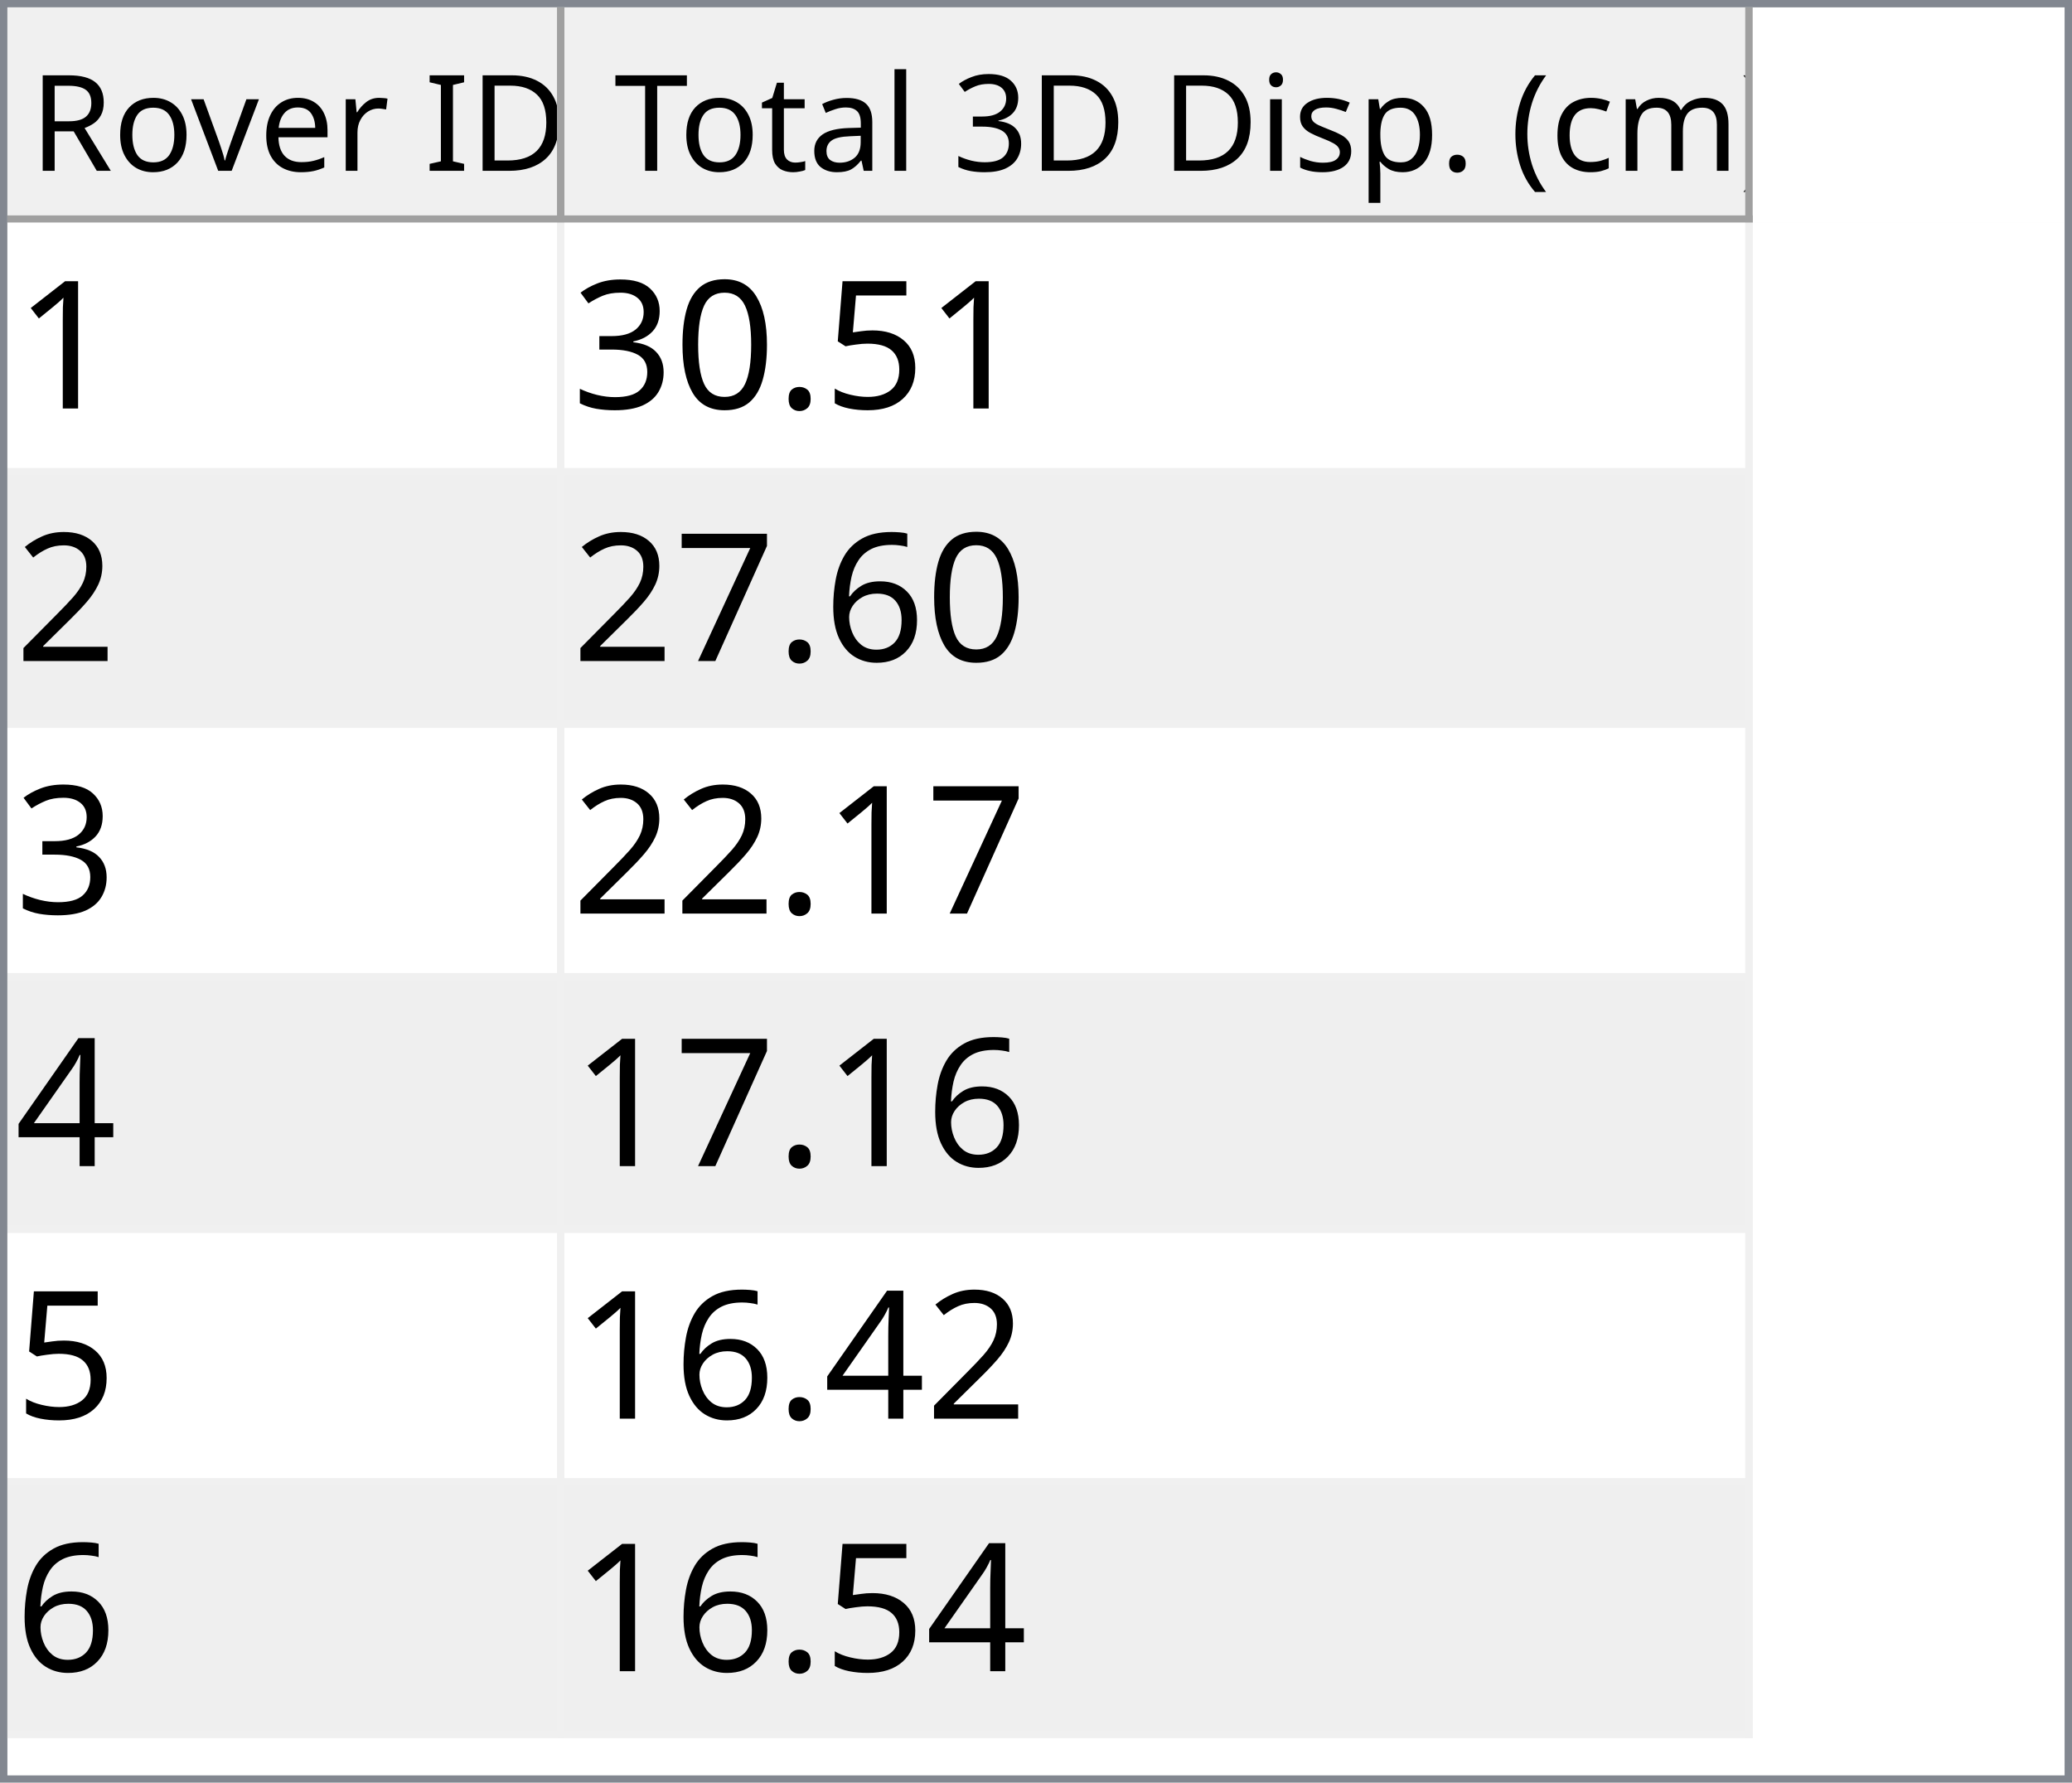
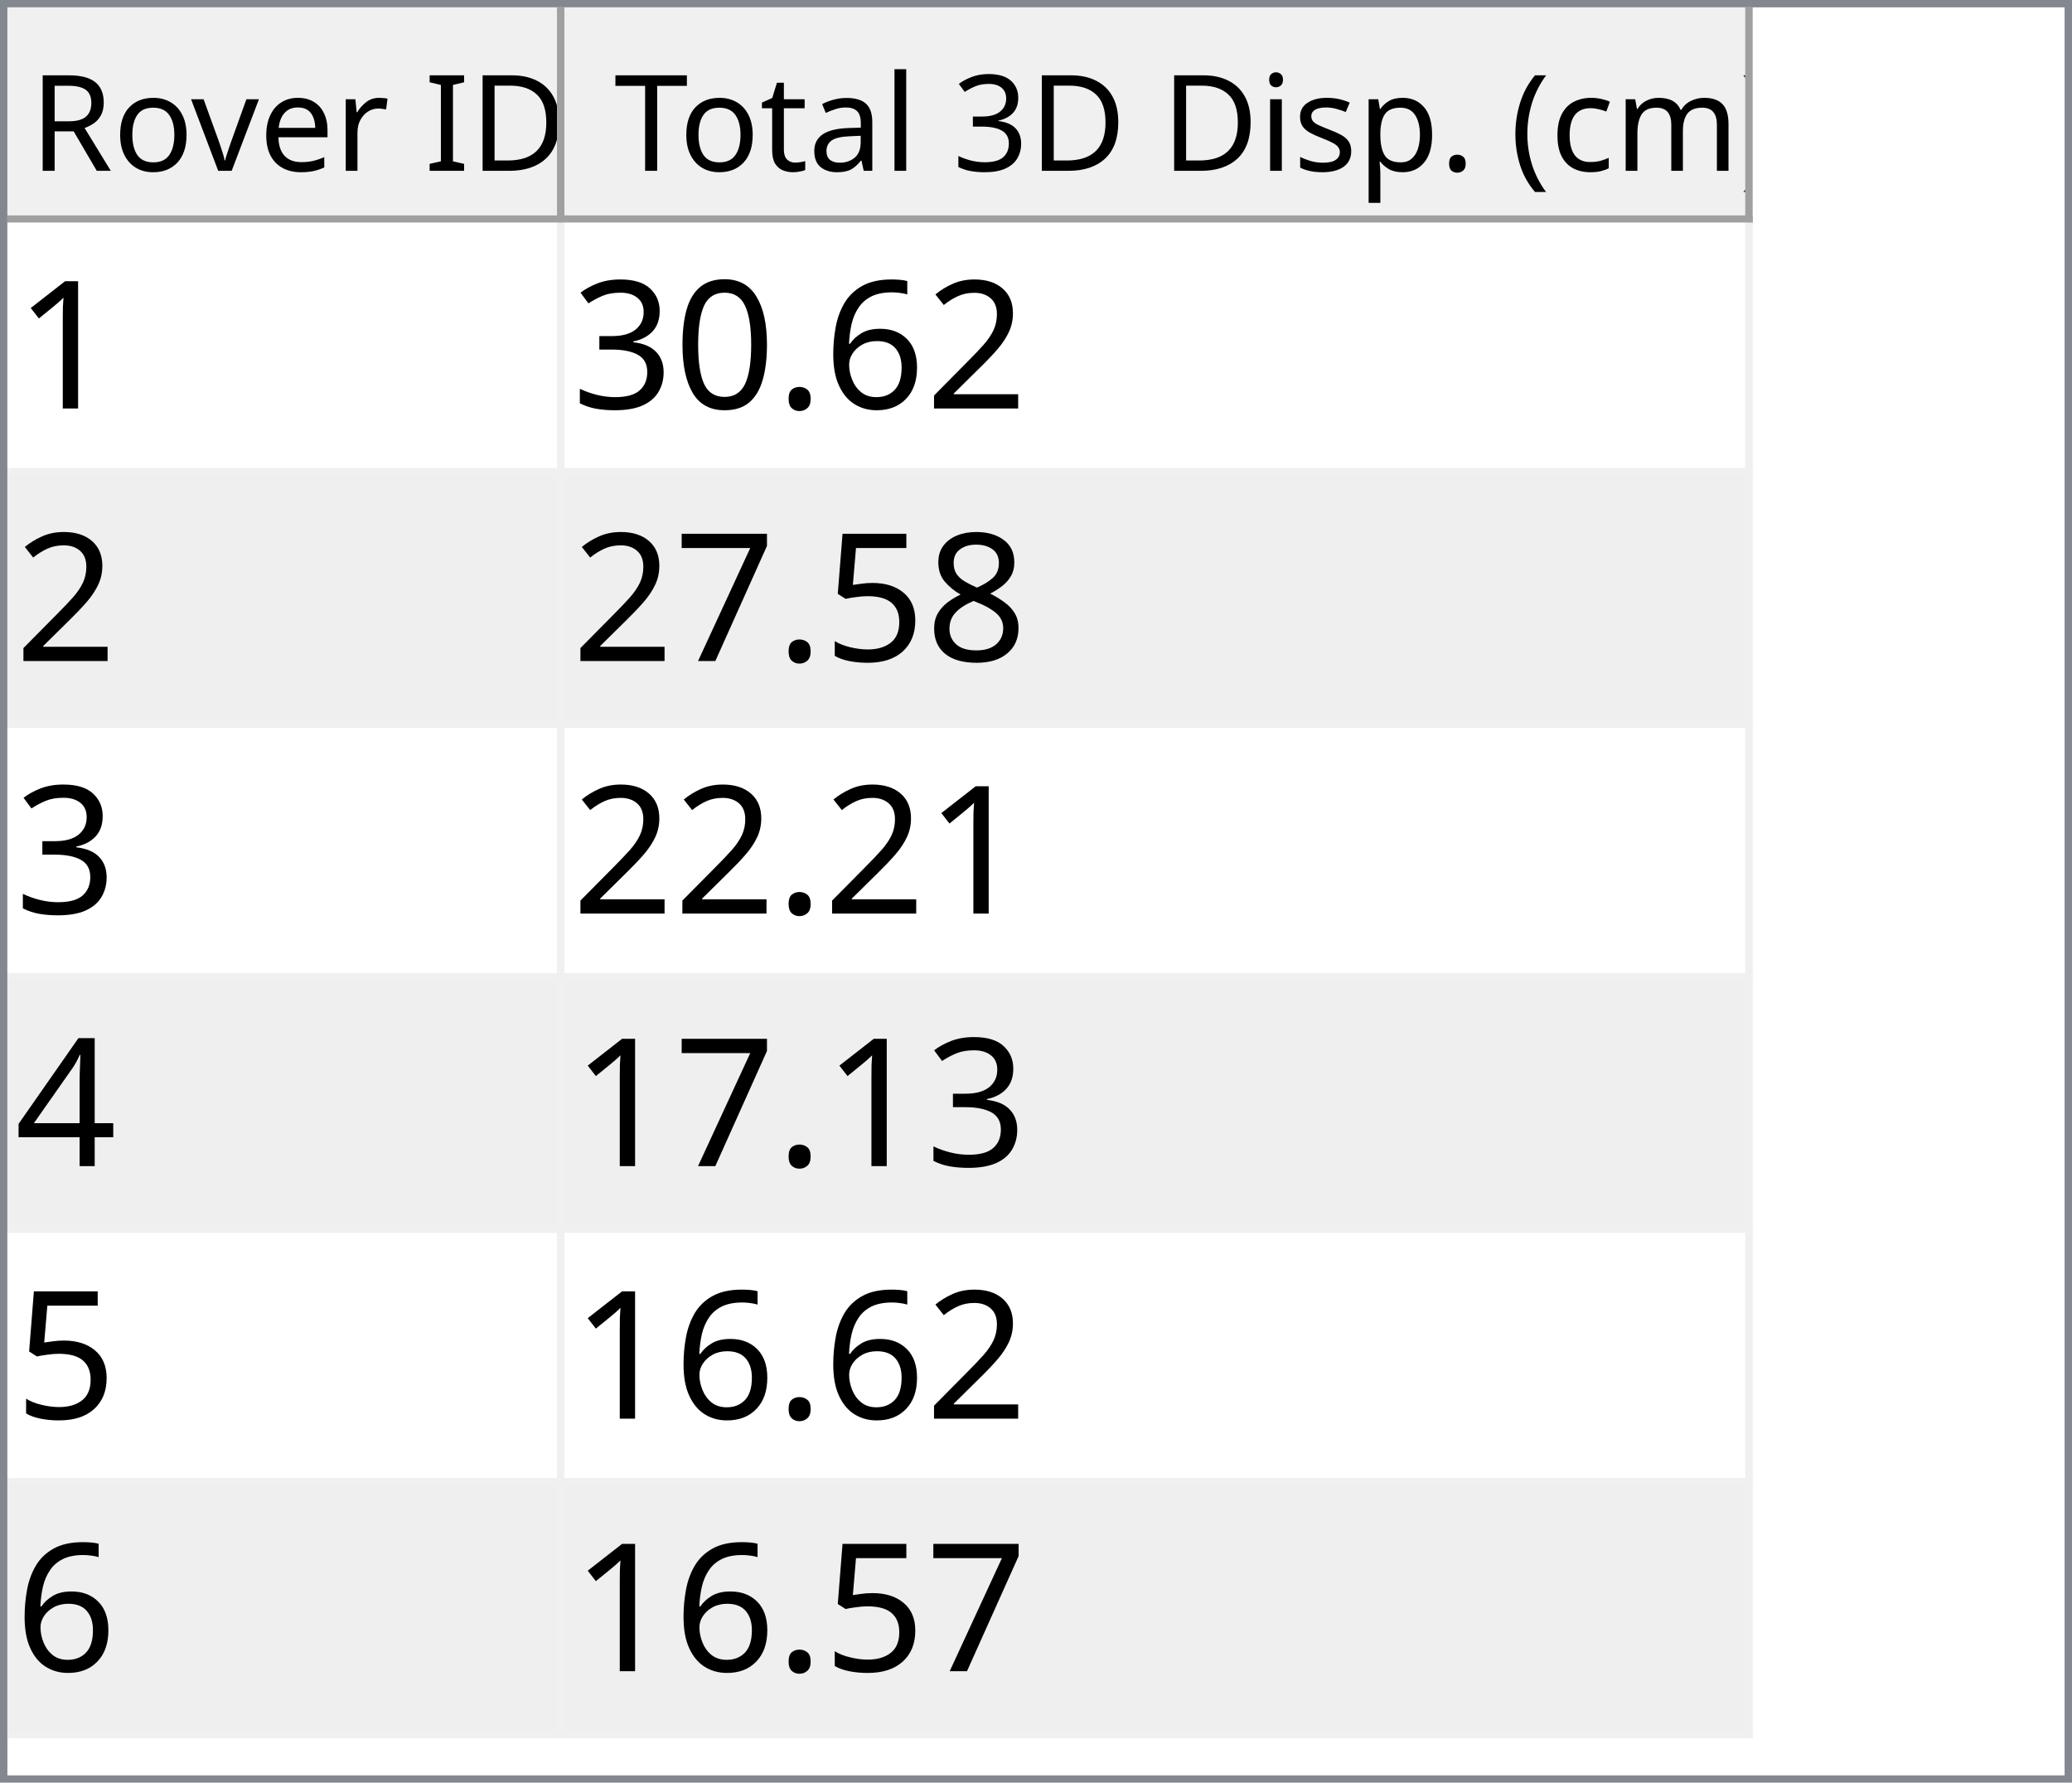
<svg xmlns="http://www.w3.org/2000/svg" style="fill-opacity:1; color-rendering:auto; color-interpolation:auto; text-rendering:auto; stroke:black; stroke-linecap:square; stroke-miterlimit:10; shape-rendering:auto; stroke-opacity:1; fill:black; stroke-dasharray:none; font-weight:normal; stroke-width:1; font-family:'Dialog'; font-style:normal; stroke-linejoin:miter; font-size:12px; stroke-dashoffset:0; image-rendering:auto;" width="279" height="240">
  <defs id="genericDefs" />
  <g>
    <defs id="defs1">
      <clipPath clipPathUnits="userSpaceOnUse" id="clipPath1">
        <path d="M0 0 L279 0 L279 240 L0 240 L0 0 Z" />
      </clipPath>
      <clipPath clipPathUnits="userSpaceOnUse" id="clipPath2">
        <path d="M0 0 L0 240 L279 240 L279 0 Z" />
      </clipPath>
      <clipPath clipPathUnits="userSpaceOnUse" id="clipPath3">
        <path d="M0 0 L0 29 L277 29 L277 0 Z" />
      </clipPath>
      <clipPath clipPathUnits="userSpaceOnUse" id="clipPath4">
        <path d="M0 0 L0 29 L75 29 L75 0 Z" />
      </clipPath>
      <clipPath clipPathUnits="userSpaceOnUse" id="clipPath5">
        <path d="M1 1 L1 28 L74 28 L74 1 Z" />
      </clipPath>
      <clipPath clipPathUnits="userSpaceOnUse" id="clipPath6">
        <path d="M0 0 L0 27 L73 27 L73 0 Z" />
      </clipPath>
      <clipPath clipPathUnits="userSpaceOnUse" id="clipPath7">
        <path d="M-0.5 -0.5 L-0.5 28.5 L74.5 28.5 L74.5 -0.5 Z" />
      </clipPath>
      <clipPath clipPathUnits="userSpaceOnUse" id="clipPath8">
        <path d="M0 0 L0 29 L160 29 L160 0 Z" />
      </clipPath>
      <clipPath clipPathUnits="userSpaceOnUse" id="clipPath9">
        <path d="M1 1 L1 28 L159 28 L159 1 Z" />
      </clipPath>
      <clipPath clipPathUnits="userSpaceOnUse" id="clipPath10">
        <path d="M0 0 L0 27 L158 27 L158 0 Z" />
      </clipPath>
      <clipPath clipPathUnits="userSpaceOnUse" id="clipPath11">
        <path d="M-0.5 -0.5 L-0.5 28.5 L159.5 28.5 L159.5 -0.5 Z" />
      </clipPath>
      <clipPath clipPathUnits="userSpaceOnUse" id="clipPath12">
        <path d="M0 0 L0 209 L277 209 L277 0 Z" />
      </clipPath>
      <clipPath clipPathUnits="userSpaceOnUse" id="clipPath13">
        <path d="M0 0 L0 204 L235 204 L235 0 Z" />
      </clipPath>
      <clipPath clipPathUnits="userSpaceOnUse" id="clipPath14">
        <path d="M-0.5 -0.5 L-0.5 203.5 L234.5 203.5 L234.5 -0.5 Z" />
      </clipPath>
      <clipPath clipPathUnits="userSpaceOnUse" id="clipPath15">
        <path d="M0 0 L0 33 L74 33 L74 0 Z" />
      </clipPath>
      <clipPath clipPathUnits="userSpaceOnUse" id="clipPath16">
        <path d="M0 0 L0 33 L159 33 L159 0 Z" />
      </clipPath>
      <font horiz-adv-x="64.551" id="font1">
        <font-face ascent="107.91" descent="25.098" units-per-em="100" style="font-style:normal; font-family:Segoe UI; font-weight:normal;" />
        <missing-glyph horiz-adv-x="64.551" d="M8.109 0 L8.109 68.266 L56.453 68.266 L56.453 0 L8.109 0 ZM15.328 7.234 L49.219 7.234 L49.219 61.031 L15.328 61.031 L15.328 7.234 Z" />
        <glyph unicode="D" horiz-adv-x="70.117" d="M9.188 0 L9.188 70.016 L28.516 70.016 Q65.531 70.016 65.531 35.891 Q65.531 19.672 55.25 9.836 Q44.969 0 27.734 0 L9.188 0 ZM17.391 62.594 L17.391 7.422 L27.828 7.422 Q41.609 7.422 49.273 14.797 Q56.938 22.172 56.938 35.688 Q56.938 62.594 28.328 62.594 L17.391 62.594 Z" />
        <glyph unicode="I" horiz-adv-x="26.611" d="M17.391 0 L9.188 0 L9.188 70.016 L17.391 70.016 L17.391 0 Z" />
        <glyph unicode=" " horiz-adv-x="27.393" d="" />
        <glyph unicode="r" horiz-adv-x="34.766" d="M34.188 41.891 Q32.078 43.5 28.125 43.5 Q23 43.5 19.555 38.672 Q16.109 33.844 16.109 25.484 L16.109 0 L8.109 0 L8.109 50 L16.109 50 L16.109 39.703 L16.312 39.703 Q18.016 44.969 21.531 47.922 Q25.047 50.875 29.391 50.875 Q32.516 50.875 34.188 50.203 L34.188 41.891 Z" />
        <glyph unicode="e" horiz-adv-x="52.295" d="M48.297 23 L12.984 23 Q13.188 14.656 17.484 10.109 Q21.781 5.562 29.297 5.562 Q37.75 5.562 44.828 11.141 L44.828 3.609 Q38.234 -1.172 27.391 -1.172 Q16.797 -1.172 10.742 5.641 Q4.688 12.453 4.688 24.812 Q4.688 36.469 11.305 43.82 Q17.922 51.172 27.734 51.172 Q37.547 51.172 42.922 44.828 Q48.297 38.484 48.297 27.203 L48.297 23 ZM40.094 29.781 Q40.047 36.719 36.75 40.578 Q33.453 44.438 27.594 44.438 Q21.922 44.438 17.969 40.383 Q14.016 36.328 13.094 29.781 L40.094 29.781 Z" />
        <glyph unicode="v" horiz-adv-x="47.9" d="M47.406 50 L27.484 0 L19.625 0 L0.688 50 L9.469 50 L22.172 13.672 Q23.578 9.672 23.922 6.688 L24.125 6.688 Q24.609 10.453 25.688 13.484 L38.969 50 L47.406 50 Z" />
        <glyph unicode="o" horiz-adv-x="58.594" d="M29 -1.172 Q17.922 -1.172 11.305 5.836 Q4.688 12.844 4.688 24.422 Q4.688 37.016 11.57 44.094 Q18.453 51.172 30.172 51.172 Q41.359 51.172 47.633 44.289 Q53.906 37.406 53.906 25.203 Q53.906 13.234 47.141 6.031 Q40.375 -1.172 29 -1.172 ZM29.594 44.438 Q21.875 44.438 17.383 39.188 Q12.891 33.938 12.891 24.703 Q12.891 15.828 17.43 10.695 Q21.969 5.562 29.594 5.562 Q37.359 5.562 41.531 10.594 Q45.703 15.625 45.703 24.906 Q45.703 34.281 41.531 39.359 Q37.359 44.438 29.594 44.438 Z" />
        <glyph unicode="R" horiz-adv-x="59.814" d="M59.375 0 L49.609 0 L37.891 19.625 Q36.281 22.359 34.766 24.289 Q33.25 26.219 31.664 27.438 Q30.078 28.656 28.25 29.219 Q26.422 29.781 24.125 29.781 L17.391 29.781 L17.391 0 L9.188 0 L9.188 70.016 L30.078 70.016 Q34.672 70.016 38.555 68.867 Q42.438 67.719 45.289 65.375 Q48.141 63.031 49.758 59.547 Q51.375 56.062 51.375 51.375 Q51.375 47.703 50.273 44.656 Q49.172 41.609 47.148 39.211 Q45.125 36.812 42.266 35.133 Q39.406 33.453 35.844 32.516 L35.844 32.328 Q37.594 31.547 38.891 30.547 Q40.188 29.547 41.359 28.18 Q42.531 26.812 43.68 25.078 Q44.828 23.344 46.234 21.047 L59.375 0 ZM17.391 62.594 L17.391 37.203 L28.516 37.203 Q31.594 37.203 34.203 38.133 Q36.812 39.062 38.719 40.797 Q40.625 42.531 41.703 45.047 Q42.781 47.562 42.781 50.688 Q42.781 56.297 39.141 59.445 Q35.5 62.594 28.609 62.594 L17.391 62.594 Z" />
        <glyph unicode=")" horiz-adv-x="30.176" d="M8.297 -15.922 L1.172 -15.922 Q16.406 2.344 16.406 26.812 Q16.406 51.469 1.078 70.016 L8.297 70.016 Q23.531 52.156 23.531 26.703 Q23.531 1.375 8.297 -15.922 Z" />
        <glyph unicode="m" horiz-adv-x="86.133" d="M79.109 0 L71.094 0 L71.094 28.719 Q71.094 37.016 68.531 40.727 Q65.969 44.438 59.906 44.438 Q54.781 44.438 51.195 39.75 Q47.609 35.062 47.609 28.516 L47.609 0 L39.594 0 L39.594 29.688 Q39.594 44.438 28.219 44.438 Q22.953 44.438 19.531 40.016 Q16.109 35.594 16.109 28.516 L16.109 0 L8.109 0 L8.109 50 L16.109 50 L16.109 42.094 L16.312 42.094 Q21.625 51.172 31.844 51.172 Q36.969 51.172 40.773 48.312 Q44.578 45.453 46 40.828 Q51.562 51.172 62.594 51.172 Q79.109 51.172 79.109 30.812 L79.109 0 Z" />
        <glyph unicode="c" horiz-adv-x="46.191" d="M42.188 2.297 Q36.422 -1.172 28.516 -1.172 Q17.828 -1.172 11.258 5.789 Q4.688 12.75 4.688 23.828 Q4.688 36.188 11.766 43.68 Q18.844 51.172 30.672 51.172 Q37.25 51.172 42.281 48.734 L42.281 40.531 Q36.719 44.438 30.375 44.438 Q22.703 44.438 17.797 38.945 Q12.891 33.453 12.891 24.516 Q12.891 15.719 17.508 10.641 Q22.125 5.562 29.891 5.562 Q36.422 5.562 42.188 9.906 L42.188 2.297 Z" />
        <glyph unicode="(" horiz-adv-x="30.176" d="M29.109 -15.922 L21.969 -15.922 Q6.844 1.375 6.844 26.703 Q6.844 52.156 21.969 70.016 L29.203 70.016 Q13.875 51.469 13.875 26.812 Q13.875 2.344 29.109 -15.922 Z" />
        <glyph unicode="." horiz-adv-x="21.68" d="M10.891 -1.078 Q8.641 -1.078 7.055 0.539 Q5.469 2.156 5.469 4.391 Q5.469 6.641 7.055 8.273 Q8.641 9.906 10.891 9.906 Q13.188 9.906 14.797 8.273 Q16.406 6.641 16.406 4.391 Q16.406 2.156 14.797 0.539 Q13.188 -1.078 10.891 -1.078 Z" />
        <glyph unicode="p" horiz-adv-x="58.789" d="M16.312 7.234 L16.109 7.234 L16.109 -23 L8.109 -23 L8.109 50 L16.109 50 L16.109 41.219 L16.312 41.219 Q22.219 51.172 33.594 51.172 Q43.266 51.172 48.688 44.461 Q54.109 37.75 54.109 26.469 Q54.109 13.922 48 6.375 Q41.891 -1.172 31.297 -1.172 Q21.578 -1.172 16.312 7.234 ZM16.109 27.391 L16.109 20.406 Q16.109 14.203 20.141 9.883 Q24.172 5.562 30.375 5.562 Q37.641 5.562 41.773 11.133 Q45.906 16.703 45.906 26.609 Q45.906 34.969 42.047 39.703 Q38.188 44.438 31.594 44.438 Q24.609 44.438 20.359 39.578 Q16.109 34.719 16.109 27.391 Z" />
        <glyph unicode="s" horiz-adv-x="42.432" d="M5.078 1.812 L5.078 10.406 Q11.625 5.562 19.484 5.562 Q30.031 5.562 30.031 12.594 Q30.031 14.594 29.125 15.992 Q28.219 17.391 26.68 18.461 Q25.141 19.531 23.07 20.383 Q21 21.234 18.609 22.172 Q15.281 23.484 12.766 24.828 Q10.25 26.172 8.57 27.859 Q6.891 29.547 6.031 31.695 Q5.172 33.844 5.172 36.719 Q5.172 40.234 6.789 42.945 Q8.406 45.656 11.086 47.484 Q13.766 49.312 17.211 50.242 Q20.656 51.172 24.312 51.172 Q30.812 51.172 35.938 48.922 L35.938 40.828 Q30.422 44.438 23.25 44.438 Q21 44.438 19.195 43.922 Q17.391 43.406 16.094 42.477 Q14.797 41.547 14.086 40.258 Q13.375 38.969 13.375 37.406 Q13.375 35.453 14.086 34.133 Q14.797 32.812 16.164 31.789 Q17.531 30.766 19.484 29.938 Q21.438 29.109 23.922 28.125 Q27.25 26.859 29.883 25.516 Q32.516 24.172 34.375 22.484 Q36.234 20.797 37.234 18.602 Q38.234 16.406 38.234 13.375 Q38.234 9.672 36.602 6.938 Q34.969 4.203 32.234 2.398 Q29.5 0.594 25.93 -0.289 Q22.359 -1.172 18.453 -1.172 Q10.75 -1.172 5.078 1.812 Z" />
        <glyph unicode="i" horiz-adv-x="24.219" d="M12.203 62.703 Q10.062 62.703 8.547 64.164 Q7.031 65.625 7.031 67.875 Q7.031 70.125 8.547 71.609 Q10.062 73.094 12.203 73.094 Q14.406 73.094 15.945 71.609 Q17.484 70.125 17.484 67.875 Q17.484 65.719 15.945 64.211 Q14.406 62.703 12.203 62.703 ZM16.109 0 L8.109 0 L8.109 50 L16.109 50 L16.109 0 Z" />
        <glyph unicode="3" horiz-adv-x="53.906" d="M46.531 19.828 Q46.531 15.094 44.75 11.211 Q42.969 7.328 39.719 4.57 Q36.469 1.812 31.93 0.297 Q27.391 -1.219 21.922 -1.219 Q11.922 -1.219 6 2.594 L6 11.188 Q13.094 5.609 22.219 5.609 Q25.875 5.609 28.828 6.539 Q31.781 7.469 33.906 9.227 Q36.031 10.984 37.18 13.477 Q38.328 15.969 38.328 19.094 Q38.328 32.812 18.797 32.812 L12.984 32.812 L12.984 39.594 L18.5 39.594 Q35.797 39.594 35.797 52.484 Q35.797 64.406 22.609 64.406 Q15.188 64.406 8.688 59.422 L8.688 67.188 Q15.375 71.188 24.609 71.188 Q29 71.188 32.57 69.969 Q36.141 68.75 38.68 66.555 Q41.219 64.359 42.609 61.281 Q44 58.203 44 54.5 Q44 40.672 30.031 36.719 L30.031 36.531 Q33.594 36.141 36.625 34.797 Q39.656 33.453 41.852 31.305 Q44.047 29.156 45.289 26.25 Q46.531 23.344 46.531 19.828 Z" />
        <glyph unicode="l" horiz-adv-x="24.219" d="M16.109 0 L8.109 0 L8.109 74.031 L16.109 74.031 L16.109 0 Z" />
        <glyph unicode="a" horiz-adv-x="50.879" d="M43.891 0 L35.891 0 L35.891 7.812 L35.688 7.812 Q30.469 -1.172 20.312 -1.172 Q12.844 -1.172 8.617 2.781 Q4.391 6.734 4.391 13.281 Q4.391 27.297 20.906 29.594 L35.891 31.688 Q35.891 44.438 25.594 44.438 Q16.547 44.438 9.281 38.281 L9.281 46.484 Q16.656 51.172 26.266 51.172 Q43.891 51.172 43.891 32.516 L43.891 0 ZM35.891 25.297 L23.828 23.641 Q18.266 22.859 15.43 20.875 Q12.594 18.891 12.594 13.875 Q12.594 10.203 15.211 7.883 Q17.828 5.562 22.172 5.562 Q28.125 5.562 32.008 9.742 Q35.891 13.922 35.891 20.312 L35.891 25.297 Z" />
        <glyph unicode="t" horiz-adv-x="33.887" d="M31.297 0.484 Q28.469 -1.078 23.828 -1.078 Q10.688 -1.078 10.688 13.578 L10.688 43.172 L2.094 43.172 L2.094 50 L10.688 50 L10.688 62.203 L18.703 64.797 L18.703 50 L31.297 50 L31.297 43.172 L18.703 43.172 L18.703 14.984 Q18.703 9.969 20.414 7.82 Q22.125 5.672 26.078 5.672 Q29.109 5.672 31.297 7.328 L31.297 0.484 Z" />
        <glyph unicode="T" horiz-adv-x="52.393" d="M50.594 62.594 L30.375 62.594 L30.375 0 L22.172 0 L22.172 62.594 L2 62.594 L2 70.016 L50.594 70.016 L50.594 62.594 Z" />
      </font>
      <font horiz-adv-x="75.0" id="font2">
        <font-face ascent="100.537" descent="21.973" units-per-em="100" style="font-style:normal; font-family:sans-serif; font-weight:normal;" />
        <missing-glyph horiz-adv-x="75.0" d="M12.5 0 L12.5 62.5 L62.5 62.5 L62.5 0 L12.5 0 ZM14.062 1.562 L60.938 1.562 L60.938 60.938 L14.062 60.938 L14.062 1.562 Z" />
        <glyph unicode="1" horiz-adv-x="55.615" d="M37.25 0 L28.469 0 L28.469 56 Q25.297 52.984 20.141 49.953 Q14.984 46.922 10.891 45.406 L10.891 53.906 Q18.266 57.375 23.781 62.305 Q29.297 67.234 31.594 71.875 L37.25 71.875 L37.25 0 Z" />
-         <glyph unicode="5" horiz-adv-x="55.615" d="M4.156 18.75 L13.375 19.531 Q14.406 12.797 18.141 9.398 Q21.875 6 27.156 6 Q33.5 6 37.891 10.789 Q42.281 15.578 42.281 23.484 Q42.281 31 38.062 35.352 Q33.844 39.703 27 39.703 Q22.75 39.703 19.336 37.773 Q15.922 35.844 13.969 32.766 L5.719 33.844 L12.641 70.609 L48.25 70.609 L48.25 62.203 L19.672 62.203 L15.828 42.969 Q22.266 47.469 29.344 47.469 Q38.719 47.469 45.164 40.969 Q51.609 34.469 51.609 24.266 Q51.609 14.547 45.953 7.469 Q39.062 -1.219 27.156 -1.219 Q17.391 -1.219 11.211 4.25 Q5.031 9.719 4.156 18.75 Z" />
+         <glyph unicode="2" horiz-adv-x="55.615" d="M50.344 8.453 L50.344 0 L3.031 0 Q2.938 3.172 4.047 6.109 Q5.859 10.938 9.836 15.625 Q13.812 20.312 21.344 26.469 Q33.016 36.031 37.117 41.625 Q41.219 47.219 41.219 52.203 Q41.219 57.422 37.477 61.008 Q33.734 64.594 27.734 64.594 Q21.391 64.594 17.578 60.789 Q13.766 56.984 13.719 50.25 L4.688 51.172 Q5.609 61.281 11.664 66.578 Q17.719 71.875 27.938 71.875 Q38.234 71.875 44.242 66.164 Q50.25 60.453 50.25 52 Q50.25 47.703 48.492 43.555 Q46.734 39.406 42.656 34.812 Q38.578 30.219 29.109 22.219 Q21.188 15.578 18.945 13.211 Q16.703 10.844 15.234 8.453 L50.344 8.453 Z" />
+         <glyph unicode="6" horiz-adv-x="55.615" d="M49.75 54.047 L41.016 53.375 Q39.844 58.547 37.703 60.891 Q34.125 64.656 28.906 64.656 Q24.703 64.656 21.531 62.312 Q17.391 59.281 14.992 53.469 Q12.594 47.656 12.5 36.922 Q15.672 41.75 20.266 44.094 Q24.859 46.438 29.891 46.438 Q38.672 46.438 44.852 39.969 Q51.031 33.5 51.031 23.25 Q51.031 16.5 48.125 10.719 Q45.219 4.938 40.141 1.859 Q35.062 -1.219 28.609 -1.219 Q17.625 -1.219 10.695 6.859 Q3.766 14.938 3.766 33.5 Q3.766 54.25 11.422 63.672 Q18.109 71.875 29.438 71.875 Q37.891 71.875 43.289 67.141 Q48.688 62.406 49.75 54.047 ZM13.875 23.188 Q13.875 18.656 15.797 14.508 Q17.719 10.359 21.188 8.18 Q24.656 6 28.469 6 Q34.031 6 38.039 10.492 Q42.047 14.984 42.047 22.703 Q42.047 30.125 38.086 34.398 Q34.125 38.672 28.125 38.672 Q22.172 38.672 18.023 34.398 Q13.875 30.125 13.875 23.188 Z" />
        <glyph unicode="." horiz-adv-x="27.783" d="M9.078 0 L9.078 10.016 L19.094 10.016 L19.094 0 L9.078 0 Z" />
        <glyph unicode="0" horiz-adv-x="55.615" d="M4.156 35.297 Q4.156 48 6.766 55.742 Q9.375 63.484 14.523 67.68 Q19.672 71.875 27.484 71.875 Q33.25 71.875 37.594 69.555 Q41.938 67.234 44.773 62.867 Q47.609 58.5 49.219 52.227 Q50.828 45.953 50.828 35.297 Q50.828 22.703 48.242 14.969 Q45.656 7.234 40.508 3.008 Q35.359 -1.219 27.484 -1.219 Q17.141 -1.219 11.234 6.203 Q4.156 15.141 4.156 35.297 ZM13.188 35.297 Q13.188 17.672 17.312 11.836 Q21.438 6 27.484 6 Q33.547 6 37.672 11.859 Q41.797 17.719 41.797 35.297 Q41.797 52.984 37.672 58.789 Q33.547 64.594 27.391 64.594 Q21.344 64.594 17.719 59.469 Q13.188 52.938 13.188 35.297 Z" />
        <glyph unicode="3" horiz-adv-x="55.615" d="M4.203 18.891 L12.984 20.062 Q14.5 12.594 18.141 9.297 Q21.781 6 27 6 Q33.203 6 37.477 10.297 Q41.75 14.594 41.75 20.953 Q41.75 27 37.797 30.93 Q33.844 34.859 27.734 34.859 Q25.25 34.859 21.531 33.891 L22.516 41.609 Q23.391 41.5 23.922 41.5 Q29.547 41.5 34.039 44.43 Q38.531 47.359 38.531 53.469 Q38.531 58.297 35.258 61.477 Q31.984 64.656 26.812 64.656 Q21.688 64.656 18.266 61.43 Q14.844 58.203 13.875 51.766 L5.078 53.328 Q6.688 62.156 12.398 67.016 Q18.109 71.875 26.609 71.875 Q32.469 71.875 37.398 69.359 Q42.328 66.844 44.945 62.5 Q47.562 58.156 47.562 53.266 Q47.562 48.641 45.07 44.828 Q42.578 41.016 37.703 38.766 Q44.047 37.312 47.562 32.695 Q51.078 28.078 51.078 21.141 Q51.078 11.766 44.242 5.25 Q37.406 -1.266 26.953 -1.266 Q17.531 -1.266 11.305 4.352 Q5.078 9.969 4.203 18.891 Z" />
-         <glyph unicode="2" horiz-adv-x="55.615" d="M50.344 8.453 L50.344 0 L3.031 0 Q2.938 3.172 4.047 6.109 Q5.859 10.938 9.836 15.625 Q13.812 20.312 21.344 26.469 Q33.016 36.031 37.117 41.625 Q41.219 47.219 41.219 52.203 Q41.219 57.422 37.477 61.008 Q33.734 64.594 27.734 64.594 Q21.391 64.594 17.578 60.789 Q13.766 56.984 13.719 50.25 L4.688 51.172 Q5.609 61.281 11.664 66.578 Q17.719 71.875 27.938 71.875 Q38.234 71.875 44.242 66.164 Q50.25 60.453 50.25 52 Q50.25 47.703 48.492 43.555 Q46.734 39.406 42.656 34.812 Q38.578 30.219 29.109 22.219 Q21.188 15.578 18.945 13.211 Q16.703 10.844 15.234 8.453 L50.344 8.453 Z" />
-         <glyph unicode="6" horiz-adv-x="55.615" d="M49.75 54.047 L41.016 53.375 Q39.844 58.547 37.703 60.891 Q34.125 64.656 28.906 64.656 Q24.703 64.656 21.531 62.312 Q17.391 59.281 14.992 53.469 Q12.594 47.656 12.5 36.922 Q15.672 41.75 20.266 44.094 Q24.859 46.438 29.891 46.438 Q38.672 46.438 44.852 39.969 Q51.031 33.5 51.031 23.25 Q51.031 16.5 48.125 10.719 Q45.219 4.938 40.141 1.859 Q35.062 -1.219 28.609 -1.219 Q17.625 -1.219 10.695 6.859 Q3.766 14.938 3.766 33.5 Q3.766 54.25 11.422 63.672 Q18.109 71.875 29.438 71.875 Q37.891 71.875 43.289 67.141 Q48.688 62.406 49.75 54.047 ZM13.875 23.188 Q13.875 18.656 15.797 14.508 Q17.719 10.359 21.188 8.18 Q24.656 6 28.469 6 Q34.031 6 38.039 10.492 Q42.047 14.984 42.047 22.703 Q42.047 30.125 38.086 34.398 Q34.125 38.672 28.125 38.672 Q22.172 38.672 18.023 34.398 Q13.875 30.125 13.875 23.188 Z" />
+         <glyph unicode="8" horiz-adv-x="55.615" d="M17.672 38.812 Q12.203 40.828 9.57 44.539 Q6.938 48.25 6.938 53.422 Q6.938 61.234 12.555 66.555 Q18.172 71.875 27.484 71.875 Q36.859 71.875 42.578 66.43 Q48.297 60.984 48.297 53.172 Q48.297 48.188 45.68 44.508 Q43.062 40.828 37.75 38.812 Q44.344 36.672 47.781 31.883 Q51.219 27.094 51.219 20.453 Q51.219 11.281 44.727 5.031 Q38.234 -1.219 27.641 -1.219 Q17.047 -1.219 10.547 5.055 Q4.047 11.328 4.047 20.703 Q4.047 27.688 7.594 32.398 Q11.141 37.109 17.672 38.812 ZM15.922 53.719 Q15.922 48.641 19.195 45.414 Q22.469 42.188 27.688 42.188 Q32.766 42.188 36.016 45.383 Q39.266 48.578 39.266 53.219 Q39.266 58.062 35.914 61.359 Q32.562 64.656 27.594 64.656 Q22.562 64.656 19.242 61.43 Q15.922 58.203 15.922 53.719 ZM13.094 20.656 Q13.094 16.891 14.875 13.375 Q16.656 9.859 20.172 7.93 Q23.688 6 27.734 6 Q34.031 6 38.133 10.055 Q42.234 14.109 42.234 20.359 Q42.234 26.703 38.016 30.859 Q33.797 35.016 27.438 35.016 Q21.234 35.016 17.164 30.914 Q13.094 26.812 13.094 20.656 Z" />
+         <glyph unicode="5" horiz-adv-x="55.615" d="M4.156 18.75 L13.375 19.531 Q14.406 12.797 18.141 9.398 Q21.875 6 27.156 6 Q33.5 6 37.891 10.789 Q42.281 15.578 42.281 23.484 Q42.281 31 38.062 35.352 Q33.844 39.703 27 39.703 Q22.75 39.703 19.336 37.773 Q15.922 35.844 13.969 32.766 L5.719 33.844 L12.641 70.609 L48.25 70.609 L48.25 62.203 L19.672 62.203 L15.828 42.969 Q22.266 47.469 29.344 47.469 Q38.719 47.469 45.164 40.969 Q51.609 34.469 51.609 24.266 Q51.609 14.547 45.953 7.469 Q39.062 -1.219 27.156 -1.219 Q17.391 -1.219 11.211 4.25 Q5.031 9.719 4.156 18.75 Z" />
        <glyph unicode="7" horiz-adv-x="55.615" d="M4.734 62.203 L4.734 70.656 L51.078 70.656 L51.078 63.812 Q44.234 56.547 37.523 44.484 Q30.812 32.422 27.156 19.672 Q24.516 10.688 23.781 0 L14.75 0 Q14.891 8.453 18.062 20.414 Q21.234 32.375 27.172 43.484 Q33.109 54.594 39.797 62.203 L4.734 62.203 Z" />
        <glyph unicode="4" horiz-adv-x="55.615" d="M32.328 0 L32.328 17.141 L1.266 17.141 L1.266 25.203 L33.938 71.578 L41.109 71.578 L41.109 25.203 L50.781 25.203 L50.781 17.141 L41.109 17.141 L41.109 0 L32.328 0 ZM32.328 25.203 L32.328 57.469 L9.906 25.203 L32.328 25.203 Z" />
      </font>
    </defs>
    <g style="fill:white; stroke:white;">
      <rect x="0" y="0" width="279" style="clip-path:url(#clipPath1); stroke:none;" height="240" />
    </g>
    <g style="fill:white; text-rendering:optimizeSpeed; color-rendering:optimizeSpeed; image-rendering:optimizeSpeed; shape-rendering:crispEdges; stroke:white; color-interpolation:sRGB;">
      <rect x="0" width="279" height="240" y="0" style="stroke:none;" />
      <path style="stroke:none;" d="M0 240 L279 240 L279 0 L0 0 Z" />
    </g>
    <g style="fill:rgb(240,240,240); font-size:18px; font-family:'Segoe UI'; stroke:rgb(240,240,240);">
      <rect x="0" y="0" width="279" style="clip-path:url(#clipPath2); stroke:none;" height="240" />
    </g>
    <g style="fill:rgb(130,135,144); font-size:18px; font-family:'Segoe UI'; stroke:rgb(130,135,144);">
      <path d="M0 0 L279 0 L279 240 L0 240 L0 0 ZM1 1 L278 1 L278 239 L1 239 L1 1 Z" style="fill-rule:evenodd; clip-path:url(#clipPath2); stroke:none;" />
    </g>
    <g style="fill:white; font-size:18px; font-family:'Segoe UI'; stroke:white;" transform="translate(1,1)">
      <rect x="0" y="0" width="277" style="clip-path:url(#clipPath3); stroke:none;" height="29" />
    </g>
    <g style="fill:rgb(240,240,240); font-size:18px; font-family:'Segoe UI'; stroke:rgb(240,240,240);" transform="translate(1,1)">
      <rect x="0" y="0" width="75" style="clip-path:url(#clipPath4); stroke:none;" height="29" />
    </g>
    <g style="font-family:'Segoe UI'; font-size:18px;" transform="translate(2,2)">
      <text x="2" xml:space="preserve" y="21" style="clip-path:url(#clipPath6); stroke:none;">Rover ID</text>
    </g>
    <g transform="translate(1.5,1.5)" style="fill:rgb(160,160,160); font-size:18px; font-family:'Segoe UI'; stroke:rgb(160,160,160); stroke-linejoin:bevel;">
      <line x1="74" x2="74" y1="0" style="fill:none; clip-path:url(#clipPath7);" y2="28" />
    </g>
    <g transform="matrix(1,0,0,1,1,1) translate(0.5,0.5)" style="fill:rgb(160,160,160); font-size:18px; font-family:'Segoe UI'; stroke:rgb(160,160,160); stroke-linejoin:bevel;">
      <line x1="0" x2="74" y1="28" style="fill:none; clip-path:url(#clipPath7);" y2="28" />
    </g>
    <g style="fill:rgb(240,240,240); font-size:18px; font-family:'Segoe UI'; stroke:rgb(240,240,240);" transform="translate(76,1)">
      <rect x="0" y="0" width="160" style="clip-path:url(#clipPath8); stroke:none;" height="29" />
    </g>
    <g style="font-family:'Segoe UI'; font-size:18px;" transform="translate(77,2)">
      <text x="1" xml:space="preserve" y="21" style="clip-path:url(#clipPath10); stroke:none;"> Total 3D Disp. (cm)</text>
    </g>
    <g transform="translate(76.5,1.5)" style="fill:rgb(160,160,160); font-size:18px; font-family:'Segoe UI'; stroke:rgb(160,160,160); stroke-linejoin:bevel;">
      <line x1="159" x2="159" y1="0" style="fill:none; clip-path:url(#clipPath11);" y2="28" />
    </g>
    <g transform="matrix(1,0,0,1,76,1) translate(0.5,0.5)" style="fill:rgb(160,160,160); font-size:18px; font-family:'Segoe UI'; stroke:rgb(160,160,160); stroke-linejoin:bevel;">
      <line x1="0" x2="159" y1="28" style="fill:none; clip-path:url(#clipPath11);" y2="28" />
    </g>
    <g style="fill:white; font-size:18px; font-family:'Segoe UI'; stroke:white;" transform="translate(1,30)">
      <rect x="0" y="0" width="277" style="clip-path:url(#clipPath12); stroke:none;" height="209" />
    </g>
    <g style="fill:rgb(240,240,240); font-size:24px; font-family:sans-serif; stroke:rgb(240,240,240);" transform="translate(1,30)">
      <rect x="0" y="0" width="235" style="clip-path:url(#clipPath13); stroke:none;" height="204" />
      <line transform="translate(0.5,0.5)" x1="0" x2="234" y1="33" style="clip-path:url(#clipPath14); fill:none; stroke-linejoin:bevel;" y2="33" />
    </g>
    <g transform="matrix(1,0,0,1,1,30) translate(0.5,0.5)" style="fill:rgb(240,240,240); font-size:24px; font-family:sans-serif; stroke:rgb(240,240,240); stroke-linejoin:bevel;">
      <line x1="0" x2="234" y1="67" style="fill:none; clip-path:url(#clipPath14);" y2="67" />
    </g>
    <g transform="matrix(1,0,0,1,1,30) translate(0.5,0.5)" style="fill:rgb(240,240,240); font-size:24px; font-family:sans-serif; stroke:rgb(240,240,240); stroke-linejoin:bevel;">
      <line x1="0" x2="234" y1="101" style="fill:none; clip-path:url(#clipPath14);" y2="101" />
    </g>
    <g transform="matrix(1,0,0,1,1,30) translate(0.5,0.5)" style="fill:rgb(240,240,240); font-size:24px; font-family:sans-serif; stroke:rgb(240,240,240); stroke-linejoin:bevel;">
      <line x1="0" x2="234" y1="135" style="fill:none; clip-path:url(#clipPath14);" y2="135" />
    </g>
    <g transform="matrix(1,0,0,1,1,30) translate(0.5,0.5)" style="fill:rgb(240,240,240); font-size:24px; font-family:sans-serif; stroke:rgb(240,240,240); stroke-linejoin:bevel;">
      <line x1="0" x2="234" y1="169" style="fill:none; clip-path:url(#clipPath14);" y2="169" />
    </g>
    <g transform="matrix(1,0,0,1,1,30) translate(0.5,0.5)" style="fill:rgb(240,240,240); font-size:24px; font-family:sans-serif; stroke:rgb(240,240,240); stroke-linejoin:bevel;">
      <line x1="0" x2="234" y1="203" style="fill:none; clip-path:url(#clipPath14);" y2="203" />
    </g>
    <g transform="matrix(1,0,0,1,1,30) translate(0.5,0.5)" style="fill:rgb(240,240,240); font-size:24px; font-family:sans-serif; stroke:rgb(240,240,240); stroke-linejoin:bevel;">
      <line x1="74" x2="74" y1="0" style="fill:none; clip-path:url(#clipPath14);" y2="203" />
    </g>
    <g transform="matrix(1,0,0,1,1,30) translate(0.5,0.5)" style="fill:rgb(240,240,240); font-size:24px; font-family:sans-serif; stroke:rgb(240,240,240); stroke-linejoin:bevel;">
      <line x1="234" x2="234" y1="0" style="fill:none; clip-path:url(#clipPath14);" y2="203" />
    </g>
    <g style="fill:white; font-size:24px; font-family:sans-serif; stroke:white;" transform="matrix(1,0,0,1,1,30)">
      <rect x="0" y="0" width="74" style="clip-path:url(#clipPath15); stroke:none;" height="33" />
      <text x="1" y="25" style="fill:black; clip-path:url(#clipPath15); stroke:none;" xml:space="preserve">1</text>
    </g>
    <g style="fill:white; font-size:24px; font-family:sans-serif; stroke:white;" transform="matrix(1,0,0,1,1,30) translate(75,0)">
      <rect x="0" y="0" width="159" style="clip-path:url(#clipPath16); stroke:none;" height="33" />
-       <text x="1" y="25" style="fill:black; clip-path:url(#clipPath16); stroke:none;" xml:space="preserve">30.51</text>
+       <text x="1" y="25" style="fill:black; clip-path:url(#clipPath16); stroke:none;" xml:space="preserve">30.62</text>
    </g>
    <g style="fill:rgb(239,239,239); font-size:24px; font-family:sans-serif; stroke:rgb(239,239,239);" transform="matrix(1,0,0,1,1,30) translate(0,34)">
      <rect x="0" y="0" width="74" style="clip-path:url(#clipPath15); stroke:none;" height="33" />
      <text x="1" y="25" style="fill:black; clip-path:url(#clipPath15); stroke:none;" xml:space="preserve">2</text>
    </g>
    <g style="fill:rgb(239,239,239); font-size:24px; font-family:sans-serif; stroke:rgb(239,239,239);" transform="matrix(1,0,0,1,1,30) translate(75,34)">
      <rect x="0" y="0" width="159" style="clip-path:url(#clipPath16); stroke:none;" height="33" />
-       <text x="1" y="25" style="fill:black; clip-path:url(#clipPath16); stroke:none;" xml:space="preserve">27.60</text>
+       <text x="1" y="25" style="fill:black; clip-path:url(#clipPath16); stroke:none;" xml:space="preserve">27.58</text>
    </g>
    <g style="fill:white; font-size:24px; font-family:sans-serif; stroke:white;" transform="matrix(1,0,0,1,1,30) translate(0,68)">
      <rect x="0" y="0" width="74" style="clip-path:url(#clipPath15); stroke:none;" height="33" />
      <text x="1" y="25" style="fill:black; clip-path:url(#clipPath15); stroke:none;" xml:space="preserve">3</text>
    </g>
    <g style="fill:white; font-size:24px; font-family:sans-serif; stroke:white;" transform="matrix(1,0,0,1,1,30) translate(75,68)">
      <rect x="0" y="0" width="159" style="clip-path:url(#clipPath16); stroke:none;" height="33" />
-       <text x="1" y="25" style="fill:black; clip-path:url(#clipPath16); stroke:none;" xml:space="preserve">22.17</text>
+       <text x="1" y="25" style="fill:black; clip-path:url(#clipPath16); stroke:none;" xml:space="preserve">22.21</text>
    </g>
    <g style="fill:rgb(239,239,239); font-size:24px; font-family:sans-serif; stroke:rgb(239,239,239);" transform="matrix(1,0,0,1,1,30) translate(0,102)">
      <rect x="0" y="0" width="74" style="clip-path:url(#clipPath15); stroke:none;" height="33" />
      <text x="1" y="25" style="fill:black; clip-path:url(#clipPath15); stroke:none;" xml:space="preserve">4</text>
    </g>
    <g style="fill:rgb(239,239,239); font-size:24px; font-family:sans-serif; stroke:rgb(239,239,239);" transform="matrix(1,0,0,1,1,30) translate(75,102)">
      <rect x="0" y="0" width="159" style="clip-path:url(#clipPath16); stroke:none;" height="33" />
-       <text x="1" y="25" style="fill:black; clip-path:url(#clipPath16); stroke:none;" xml:space="preserve">17.16</text>
+       <text x="1" y="25" style="fill:black; clip-path:url(#clipPath16); stroke:none;" xml:space="preserve">17.13</text>
    </g>
    <g style="fill:white; font-size:24px; font-family:sans-serif; stroke:white;" transform="matrix(1,0,0,1,1,30) translate(0,136)">
      <rect x="0" y="0" width="74" style="clip-path:url(#clipPath15); stroke:none;" height="33" />
      <text x="1" y="25" style="fill:black; clip-path:url(#clipPath15); stroke:none;" xml:space="preserve">5</text>
    </g>
    <g style="fill:white; font-size:24px; font-family:sans-serif; stroke:white;" transform="matrix(1,0,0,1,1,30) translate(75,136)">
      <rect x="0" y="0" width="159" style="clip-path:url(#clipPath16); stroke:none;" height="33" />
-       <text x="1" y="25" style="fill:black; clip-path:url(#clipPath16); stroke:none;" xml:space="preserve">16.42</text>
+       <text x="1" y="25" style="fill:black; clip-path:url(#clipPath16); stroke:none;" xml:space="preserve">16.62</text>
    </g>
    <g style="fill:rgb(239,239,239); font-size:24px; font-family:sans-serif; stroke:rgb(239,239,239);" transform="matrix(1,0,0,1,1,30) translate(0,170)">
      <rect x="0" y="0" width="74" style="clip-path:url(#clipPath15); stroke:none;" height="33" />
      <text x="1" y="25" style="fill:black; clip-path:url(#clipPath15); stroke:none;" xml:space="preserve">6</text>
    </g>
    <g style="fill:rgb(239,239,239); font-size:24px; font-family:sans-serif; stroke:rgb(239,239,239);" transform="matrix(1,0,0,1,1,30) translate(75,170)">
      <rect x="0" y="0" width="159" style="clip-path:url(#clipPath16); stroke:none;" height="33" />
-       <text x="1" y="25" style="fill:black; clip-path:url(#clipPath16); stroke:none;" xml:space="preserve">16.54</text>
+       <text x="1" y="25" style="fill:black; clip-path:url(#clipPath16); stroke:none;" xml:space="preserve">16.57</text>
    </g>
  </g>
</svg>
